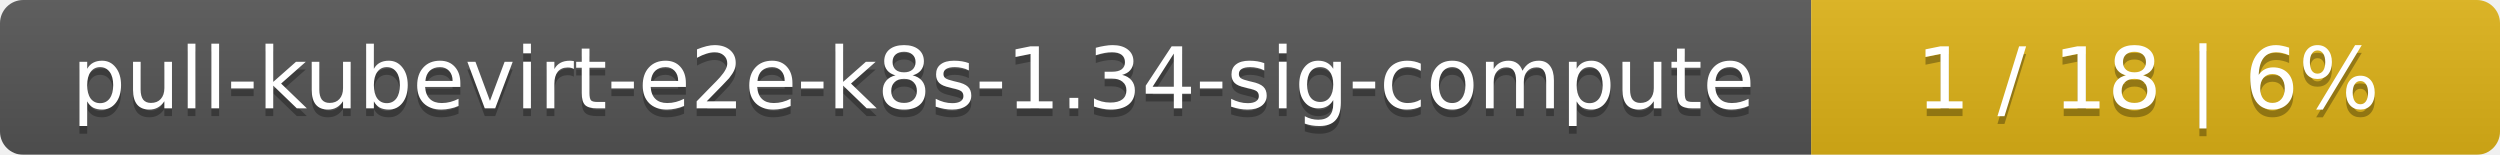
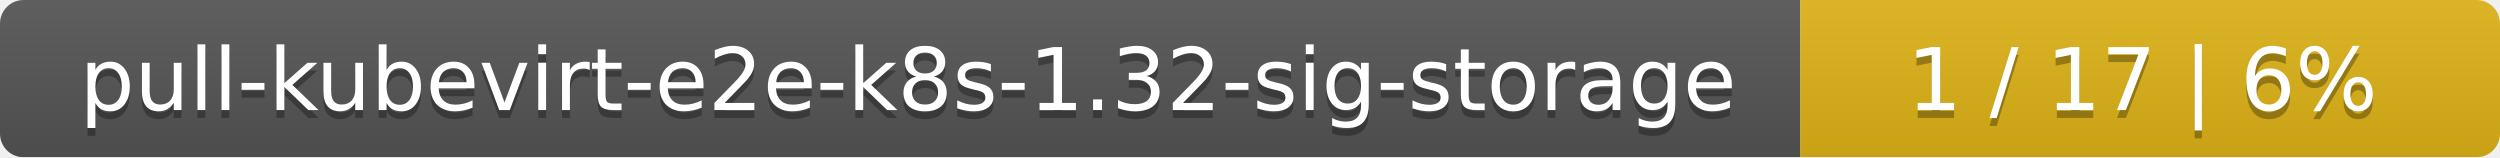
- <svg xmlns="http://www.w3.org/2000/svg" width="323" height="20">
+ <svg xmlns="http://www.w3.org/2000/svg" width="318" height="20">
  <linearGradient id="smooth" x2="0" y2="100%">
    <stop offset="0" stop-color="#bbb" stop-opacity=".1" />
    <stop offset="1" stop-opacity=".1" />
  </linearGradient>
  <mask id="round">
-     <rect width="323" height="20" rx="3" fill="#fff" />
+     <rect width="318" height="20" rx="3" fill="#fff" />
  </mask>
  <g mask="url(#round)">
-     <rect width="234" height="20" fill="#555" />
-     <rect x="234" width="89" height="20" fill="#dfb317" />
-     <rect width="323" height="20" fill="url(#smooth)" />
+     <rect width="229" height="20" fill="#555" />
+     <rect x="229" width="89" height="20" fill="#dfb317" />
+     <rect width="318" height="20" fill="url(#smooth)" />
  </g>
  <g fill="#fff" text-anchor="middle" font-family="DejaVu Sans,Verdana,Geneva,sans-serif" font-size="11">
-     <text x="118" y="15" fill="#010101" fill-opacity=".3">pull-kubevirt-e2e-k8s-1.34-sig-compute</text>
-     <text x="118" y="14">pull-kubevirt-e2e-k8s-1.34-sig-compute</text>
-     <text x="277.5" y="15" fill="#010101" fill-opacity=".3">1 / 18    |    6%</text>
-     <text x="277.5" y="14">1 / 18    |    6%</text>
+     <text x="115.5" y="15" fill="#010101" fill-opacity=".3">pull-kubevirt-e2e-k8s-1.32-sig-storage</text>
+     <text x="115.5" y="14">pull-kubevirt-e2e-k8s-1.32-sig-storage</text>
+     <text x="272.5" y="15" fill="#010101" fill-opacity=".3">1 / 17    |    6%</text>
+     <text x="272.5" y="14">1 / 17    |    6%</text>
  </g>
</svg>
